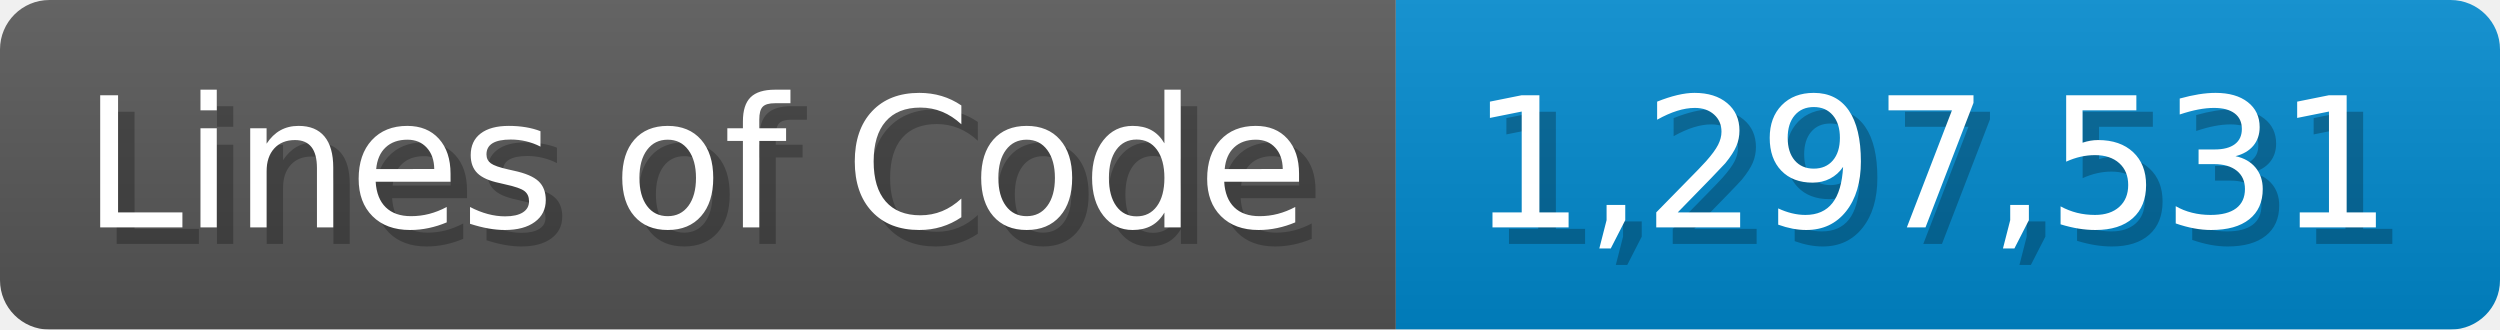
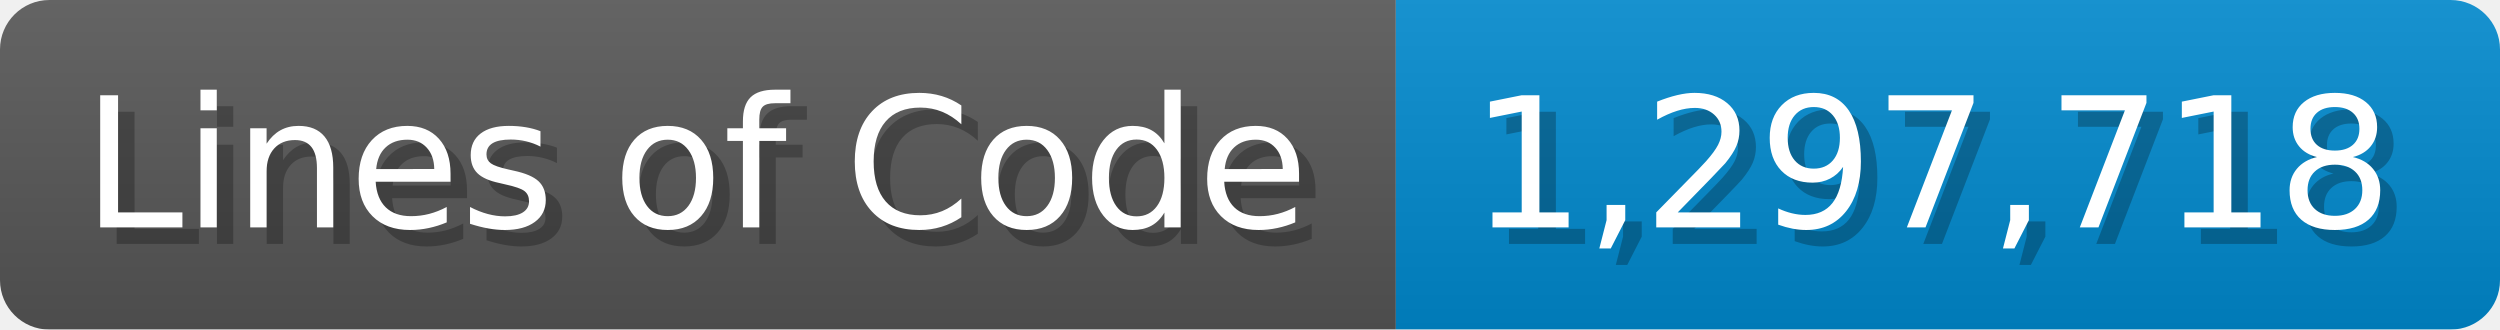
<svg xmlns="http://www.w3.org/2000/svg" width="151.7" height="20" viewBox="0 0 1517 200">
  <linearGradient id="a" x2="0" y2="100%">
    <stop offset="0" stop-opacity=".1" stop-color="#EEE" />
    <stop offset="1" stop-opacity=".1" />
  </linearGradient>
  <mask id="m">
    <rect width="1517" height="200" rx="30" fill="#FFF" />
  </mask>
  <g mask="url(#m)">
    <rect width="847" height="200" fill="#555" />
    <rect width="670" height="200" fill="#08C" x="847" />
    <rect width="1517" height="200" fill="url(#a)" />
  </g>
  <g fill="#fff" text-anchor="start" font-family="Verdana,DejaVu Sans,sans-serif" font-size="110">
    <text x="60" y="148" textLength="747" fill="#000" opacity="0.25">Lines of Code</text>
    <text x="50" y="138" textLength="747">Lines of Code</text>
-     <text x="902" y="148" textLength="570" fill="#000" opacity="0.25">1,297,531</text>
-     <text x="892" y="138" textLength="570">1,297,531</text>
+     <text x="902" y="148" textLength="570" fill="#000" opacity="0.25">1,297,718</text>
+     <text x="892" y="138" textLength="570">1,297,718</text>
  </g>
</svg>
